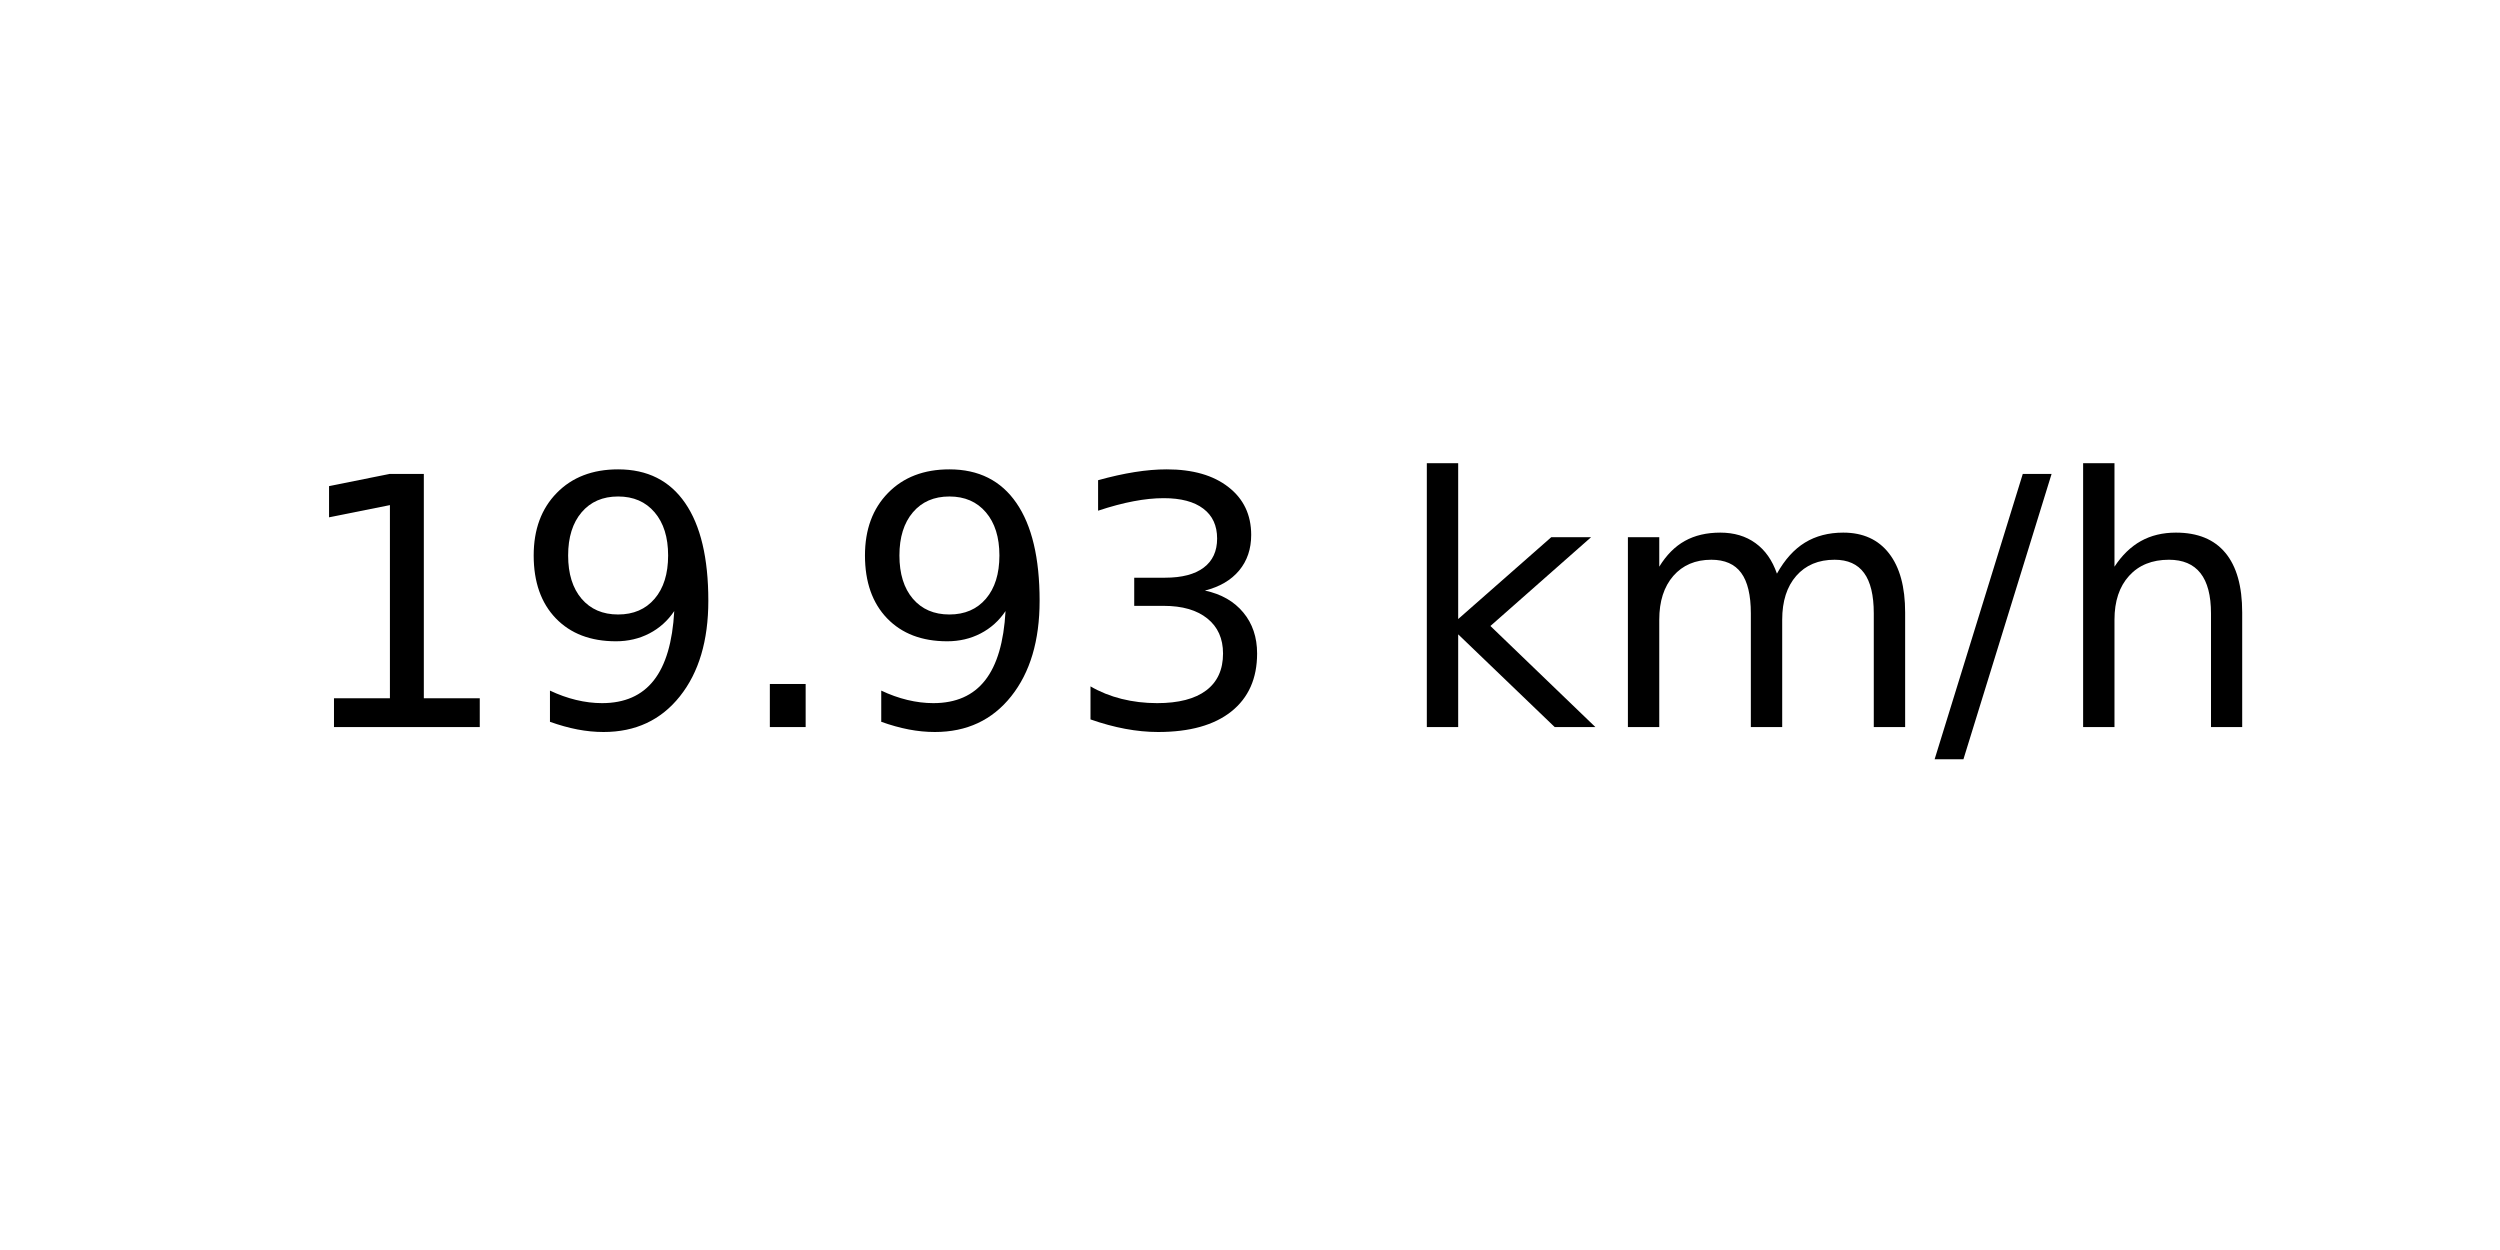
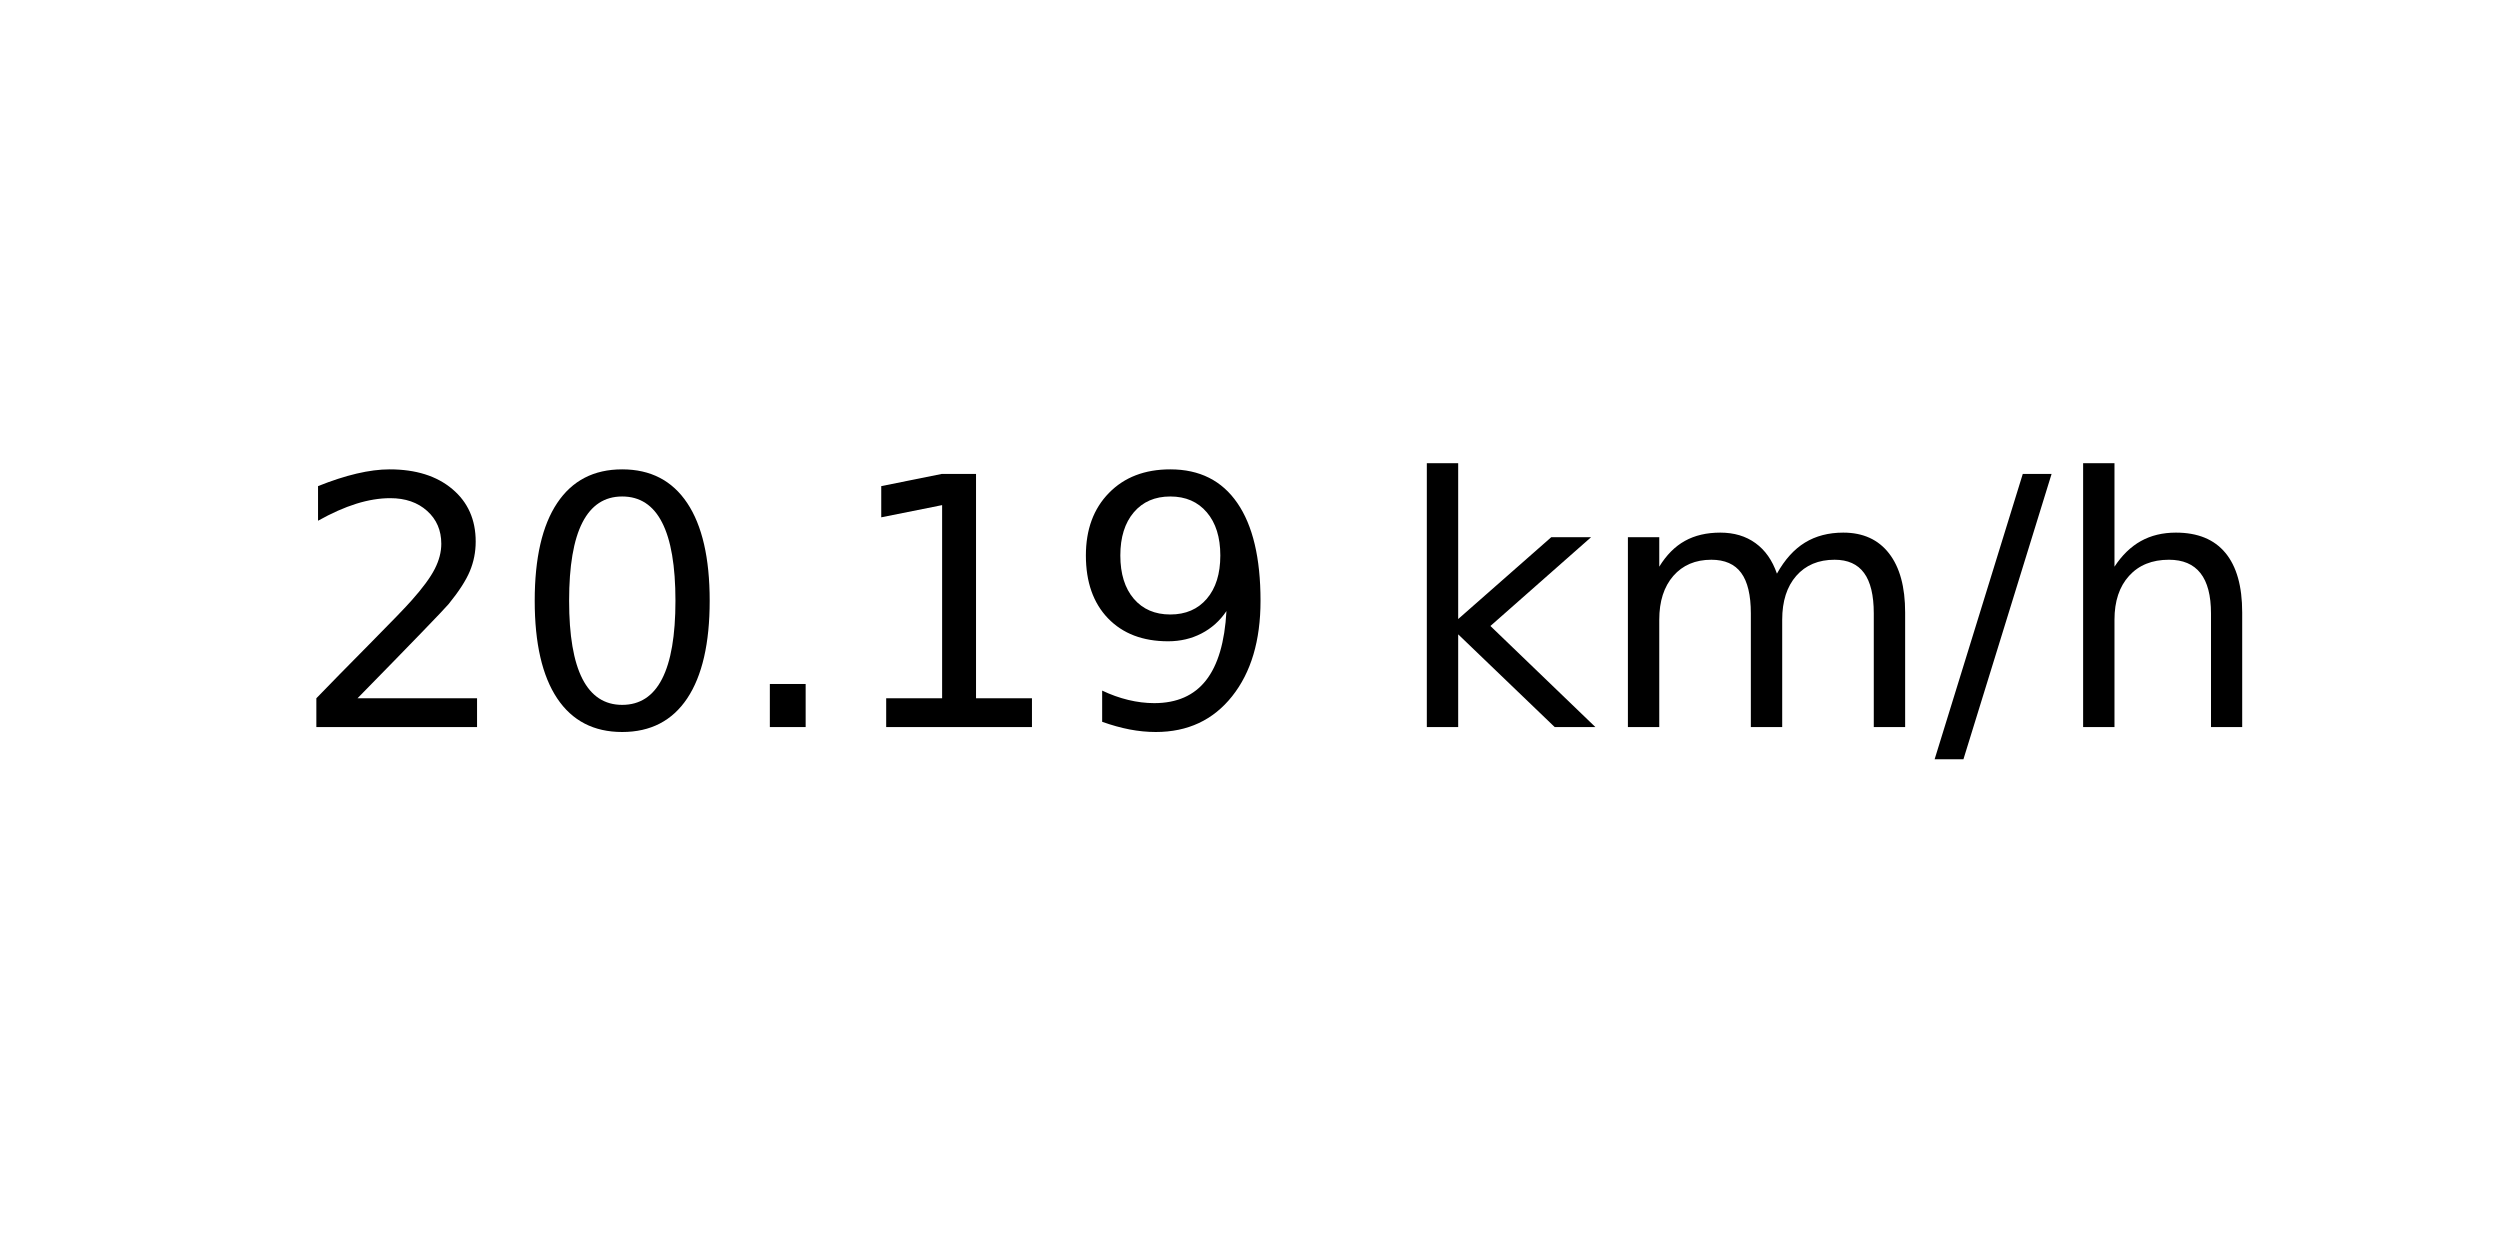
<svg xmlns="http://www.w3.org/2000/svg" xmlns:xlink="http://www.w3.org/1999/xlink" width="72pt" height="36pt" viewBox="0 0 72 36" version="1.1">
  <defs>
    <style type="text/css">*{stroke-linejoin: round; stroke-linecap: butt}</style>
  </defs>
  <g id="figure_1">
    <g id="axes_1">
      <g id="text_1">
        <g transform="translate(8.378125 20.93937) scale(0.1 -0.1)">
          <defs>
+             <path id="DejaVuSans-32" d="M 1228 531  L 3431 531  L 3431 0  L 469 0  L 469 531  Q 828 903 1448 1529  Q 2069 2156 2228 2338  Q 2531 2678 2651 2914  Q 2772 3150 2772 3378  Q 2772 3750 2511 3984  Q 2250 4219 1831 4219  Q 1534 4219 1204 4116  Q 875 4013 500 3803  L 500 4441  Q 881 4594 1212 4672  Q 1544 4750 1819 4750  Q 2544 4750 2975 4387  Q 3406 4025 3406 3419  Q 3406 3131 3298 2873  Q 3191 2616 2906 2266  Q 2828 2175 2409 1742  Q 1991 1309 1228 531  z " transform="scale(0.015625)" />
+             <path id="DejaVuSans-30" d="M 2034 4250  Q 1547 4250 1301 3770  Q 1056 3291 1056 2328  Q 1056 1369 1301 889  Q 1547 409 2034 409  Q 2525 409 2770 889  Q 3016 1369 3016 2328  Q 3016 3291 2770 3770  Q 2525 4250 2034 4250  z M 2034 4750  Q 2819 4750 3233 4129  Q 3647 3509 3647 2328  Q 3647 1150 3233 529  Q 2819 -91 2034 -91  Q 1250 -91 836 529  Q 422 1150 422 2328  Q 422 3509 836 4129  Q 1250 4750 2034 4750  z " transform="scale(0.015625)" />
+             <path id="DejaVuSans-2e" d="M 684 794  L 1344 794  L 1344 0  L 684 0  L 684 794  z " transform="scale(0.015625)" />
            <path id="DejaVuSans-31" d="M 794 531  L 1825 531  L 1825 4091  L 703 3866  L 703 4441  L 1819 4666  L 2450 4666  L 2450 531  L 3481 531  L 3481 0  L 794 0  L 794 531  z " transform="scale(0.015625)" />
            <path id="DejaVuSans-39" d="M 703 97  L 703 672  Q 941 559 1184 500  Q 1428 441 1663 441  Q 2288 441 2617 861  Q 2947 1281 2994 2138  Q 2813 1869 2534 1725  Q 2256 1581 1919 1581  Q 1219 1581 811 2004  Q 403 2428 403 3163  Q 403 3881 828 4315  Q 1253 4750 1959 4750  Q 2769 4750 3195 4129  Q 3622 3509 3622 2328  Q 3622 1225 3098 567  Q 2575 -91 1691 -91  Q 1453 -91 1209 -44  Q 966 3 703 97  z M 1959 2075  Q 2384 2075 2632 2365  Q 2881 2656 2881 3163  Q 2881 3666 2632 3958  Q 2384 4250 1959 4250  Q 1534 4250 1286 3958  Q 1038 3666 1038 3163  Q 1038 2656 1286 2365  Q 1534 2075 1959 2075  z " transform="scale(0.015625)" />
-             <path id="DejaVuSans-2e" d="M 684 794  L 1344 794  L 1344 0  L 684 0  L 684 794  z " transform="scale(0.015625)" />
-             <path id="DejaVuSans-33" d="M 2597 2516  Q 3050 2419 3304 2112  Q 3559 1806 3559 1356  Q 3559 666 3084 287  Q 2609 -91 1734 -91  Q 1441 -91 1130 -33  Q 819 25 488 141  L 488 750  Q 750 597 1062 519  Q 1375 441 1716 441  Q 2309 441 2620 675  Q 2931 909 2931 1356  Q 2931 1769 2642 2001  Q 2353 2234 1838 2234  L 1294 2234  L 1294 2753  L 1863 2753  Q 2328 2753 2575 2939  Q 2822 3125 2822 3475  Q 2822 3834 2567 4026  Q 2313 4219 1838 4219  Q 1578 4219 1281 4162  Q 984 4106 628 3988  L 628 4550  Q 988 4650 1302 4700  Q 1616 4750 1894 4750  Q 2613 4750 3031 4423  Q 3450 4097 3450 3541  Q 3450 3153 3228 2886  Q 3006 2619 2597 2516  z " transform="scale(0.015625)" />
            <path id="DejaVuSans-20" transform="scale(0.015625)" />
            <path id="DejaVuSans-6b" d="M 581 4863  L 1159 4863  L 1159 1991  L 2875 3500  L 3609 3500  L 1753 1863  L 3688 0  L 2938 0  L 1159 1709  L 1159 0  L 581 0  L 581 4863  z " transform="scale(0.015625)" />
            <path id="DejaVuSans-6d" d="M 3328 2828  Q 3544 3216 3844 3400  Q 4144 3584 4550 3584  Q 5097 3584 5394 3201  Q 5691 2819 5691 2113  L 5691 0  L 5113 0  L 5113 2094  Q 5113 2597 4934 2840  Q 4756 3084 4391 3084  Q 3944 3084 3684 2787  Q 3425 2491 3425 1978  L 3425 0  L 2847 0  L 2847 2094  Q 2847 2600 2669 2842  Q 2491 3084 2119 3084  Q 1678 3084 1418 2786  Q 1159 2488 1159 1978  L 1159 0  L 581 0  L 581 3500  L 1159 3500  L 1159 2956  Q 1356 3278 1631 3431  Q 1906 3584 2284 3584  Q 2666 3584 2933 3390  Q 3200 3197 3328 2828  z " transform="scale(0.015625)" />
            <path id="DejaVuSans-2f" d="M 1625 4666  L 2156 4666  L 531 -594  L 0 -594  L 1625 4666  z " transform="scale(0.015625)" />
            <path id="DejaVuSans-68" d="M 3513 2113  L 3513 0  L 2938 0  L 2938 2094  Q 2938 2591 2744 2837  Q 2550 3084 2163 3084  Q 1697 3084 1428 2787  Q 1159 2491 1159 1978  L 1159 0  L 581 0  L 581 4863  L 1159 4863  L 1159 2956  Q 1366 3272 1645 3428  Q 1925 3584 2291 3584  Q 2894 3584 3203 3211  Q 3513 2838 3513 2113  z " transform="scale(0.015625)" />
          </defs>
-           <use xlink:href="#DejaVuSans-31" />
-           <use xlink:href="#DejaVuSans-39" x="63.623" />
+           <use xlink:href="#DejaVuSans-32" />
+           <use xlink:href="#DejaVuSans-30" x="63.623" />
          <use xlink:href="#DejaVuSans-2e" x="127.246" />
-           <use xlink:href="#DejaVuSans-39" x="159.033" />
-           <use xlink:href="#DejaVuSans-33" x="222.656" />
+           <use xlink:href="#DejaVuSans-31" x="159.033" />
+           <use xlink:href="#DejaVuSans-39" x="222.656" />
          <use xlink:href="#DejaVuSans-20" x="286.279" />
          <use xlink:href="#DejaVuSans-6b" x="318.066" />
          <use xlink:href="#DejaVuSans-6d" x="375.977" />
          <use xlink:href="#DejaVuSans-2f" x="473.389" />
          <use xlink:href="#DejaVuSans-68" x="507.08" />
        </g>
      </g>
    </g>
  </g>
</svg>
